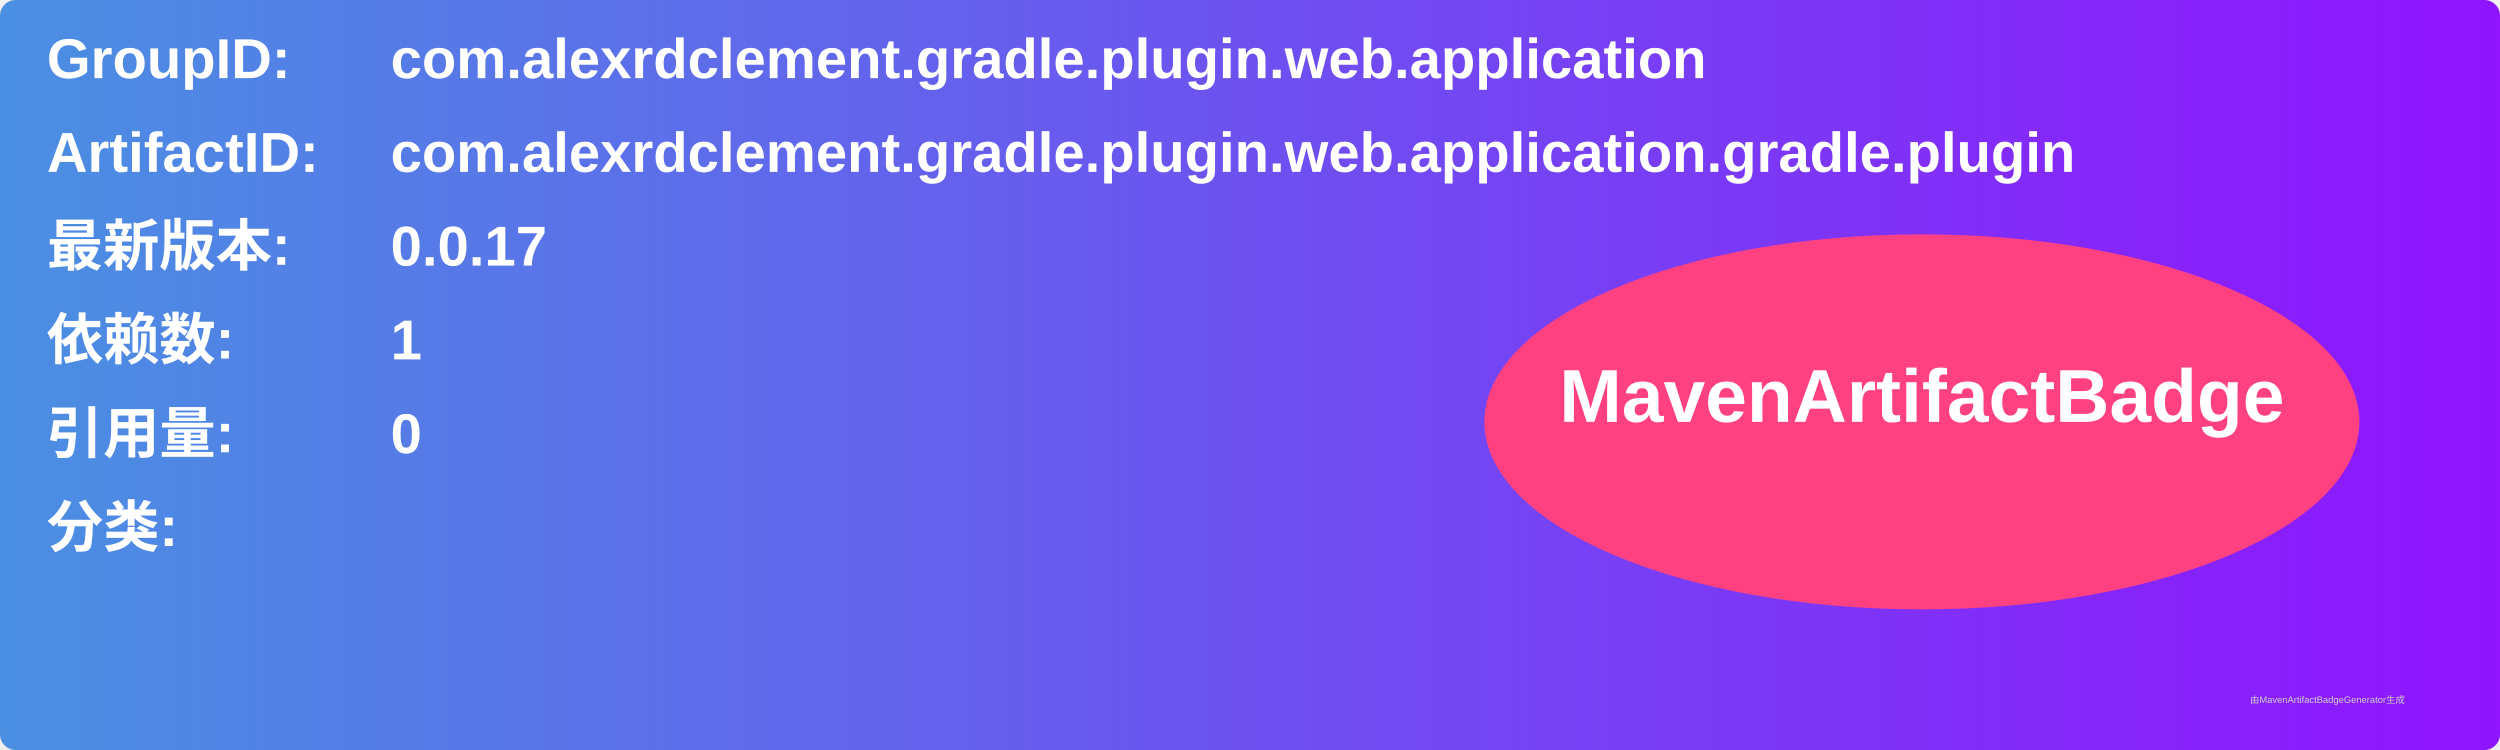
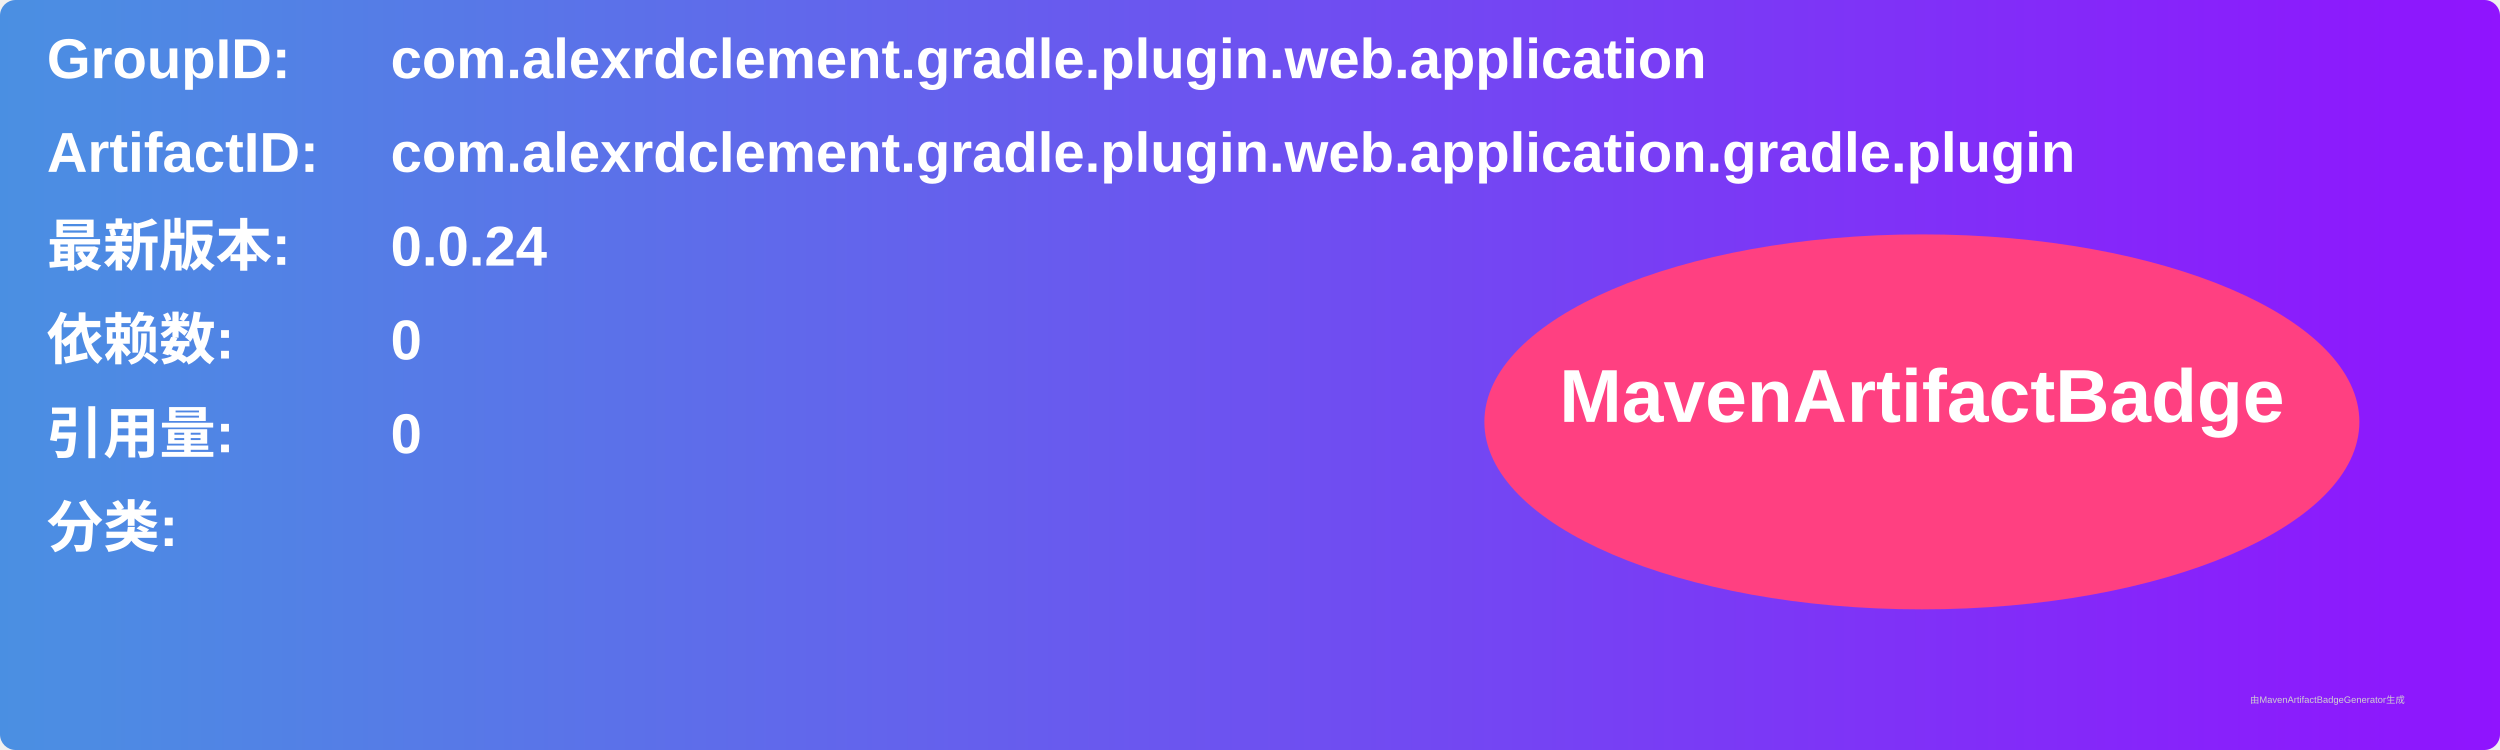
<svg xmlns="http://www.w3.org/2000/svg" width="800" height="240" viewBox="0 0 800 240">
  <linearGradient id="grad" x1="0%" y1="0%" x2="100%" y2="0%">
    <stop offset="0%" stop-color="#4a90e2" />
    <stop offset="100%" stop-color="#9013fe" />
  </linearGradient>
  <rect width="100%" height="100%" rx="5" ry="5" fill="url(#grad)" />
  <g transform="translate(15, 15)">
    <text x="0" y="10" font-family="Arial" font-size="18" fill="white" font-weight="bold" width="260">GroupID:</text>
    <text x="110" y="10" font-family="Arial" font-size="18" fill="white" font-weight="bold" width="460">com.alexrdclement.gradle.plugin.web.application</text>
    <text x="0" y="40" font-family="Arial" font-size="18" fill="white" font-weight="bold" width="260">ArtifactID:</text>
    <text x="110" y="40" font-family="Arial" font-size="18" fill="white" font-weight="bold" width="460">com.alexrdclement.gradle.plugin.web.application.gradle.plugin</text>
    <text x="0" y="70" font-family="Arial" font-size="18" fill="white" font-weight="bold">最新版本:</text>
    <text x="110" y="70" font-family="Arial" font-size="18" fill="white" font-weight="bold">
-       <tspan font-weight="bold">0.0.17</tspan>
+       <tspan font-weight="bold">0.0.24</tspan>
    </text>
    <text x="0" y="100" font-family="Arial" font-size="18" fill="white" font-weight="bold">依赖数: </text>
    <text x="110" y="100" font-family="Arial" font-size="18" fill="white">
-       <tspan font-weight="bold">1</tspan>
+       <tspan font-weight="bold">0</tspan>
    </text>
    <text x="0" y="130" font-family="Arial" font-size="18" fill="white" font-weight="bold">引用量: </text>
    <text x="110" y="130" font-family="Arial" font-size="18" fill="white">
      <tspan font-weight="bold">0</tspan>
    </text>
    <text x="0" y="160" font-family="Arial" font-size="18" fill="white" font-weight="bold">分类:</text>
    <text x="10" y="190" font-family="Arial" font-size="10" fill="white">
      <tspan font-weight="bold" />
    </text>
    <ellipse cx="600" cy="120" rx="140" ry="60" fill="#ff4081" />
    <text x="600" y="120" text-anchor="middle" font-family="Arial" font-size="24" fill="white" font-weight="bold">MavenArtifactBadge</text>
  </g>
  <text x="720" y="225" font-family="Arial" font-size="3" fill="#d0d0d0">由MavenArtifactBadgeGenerator生成</text>
</svg>
